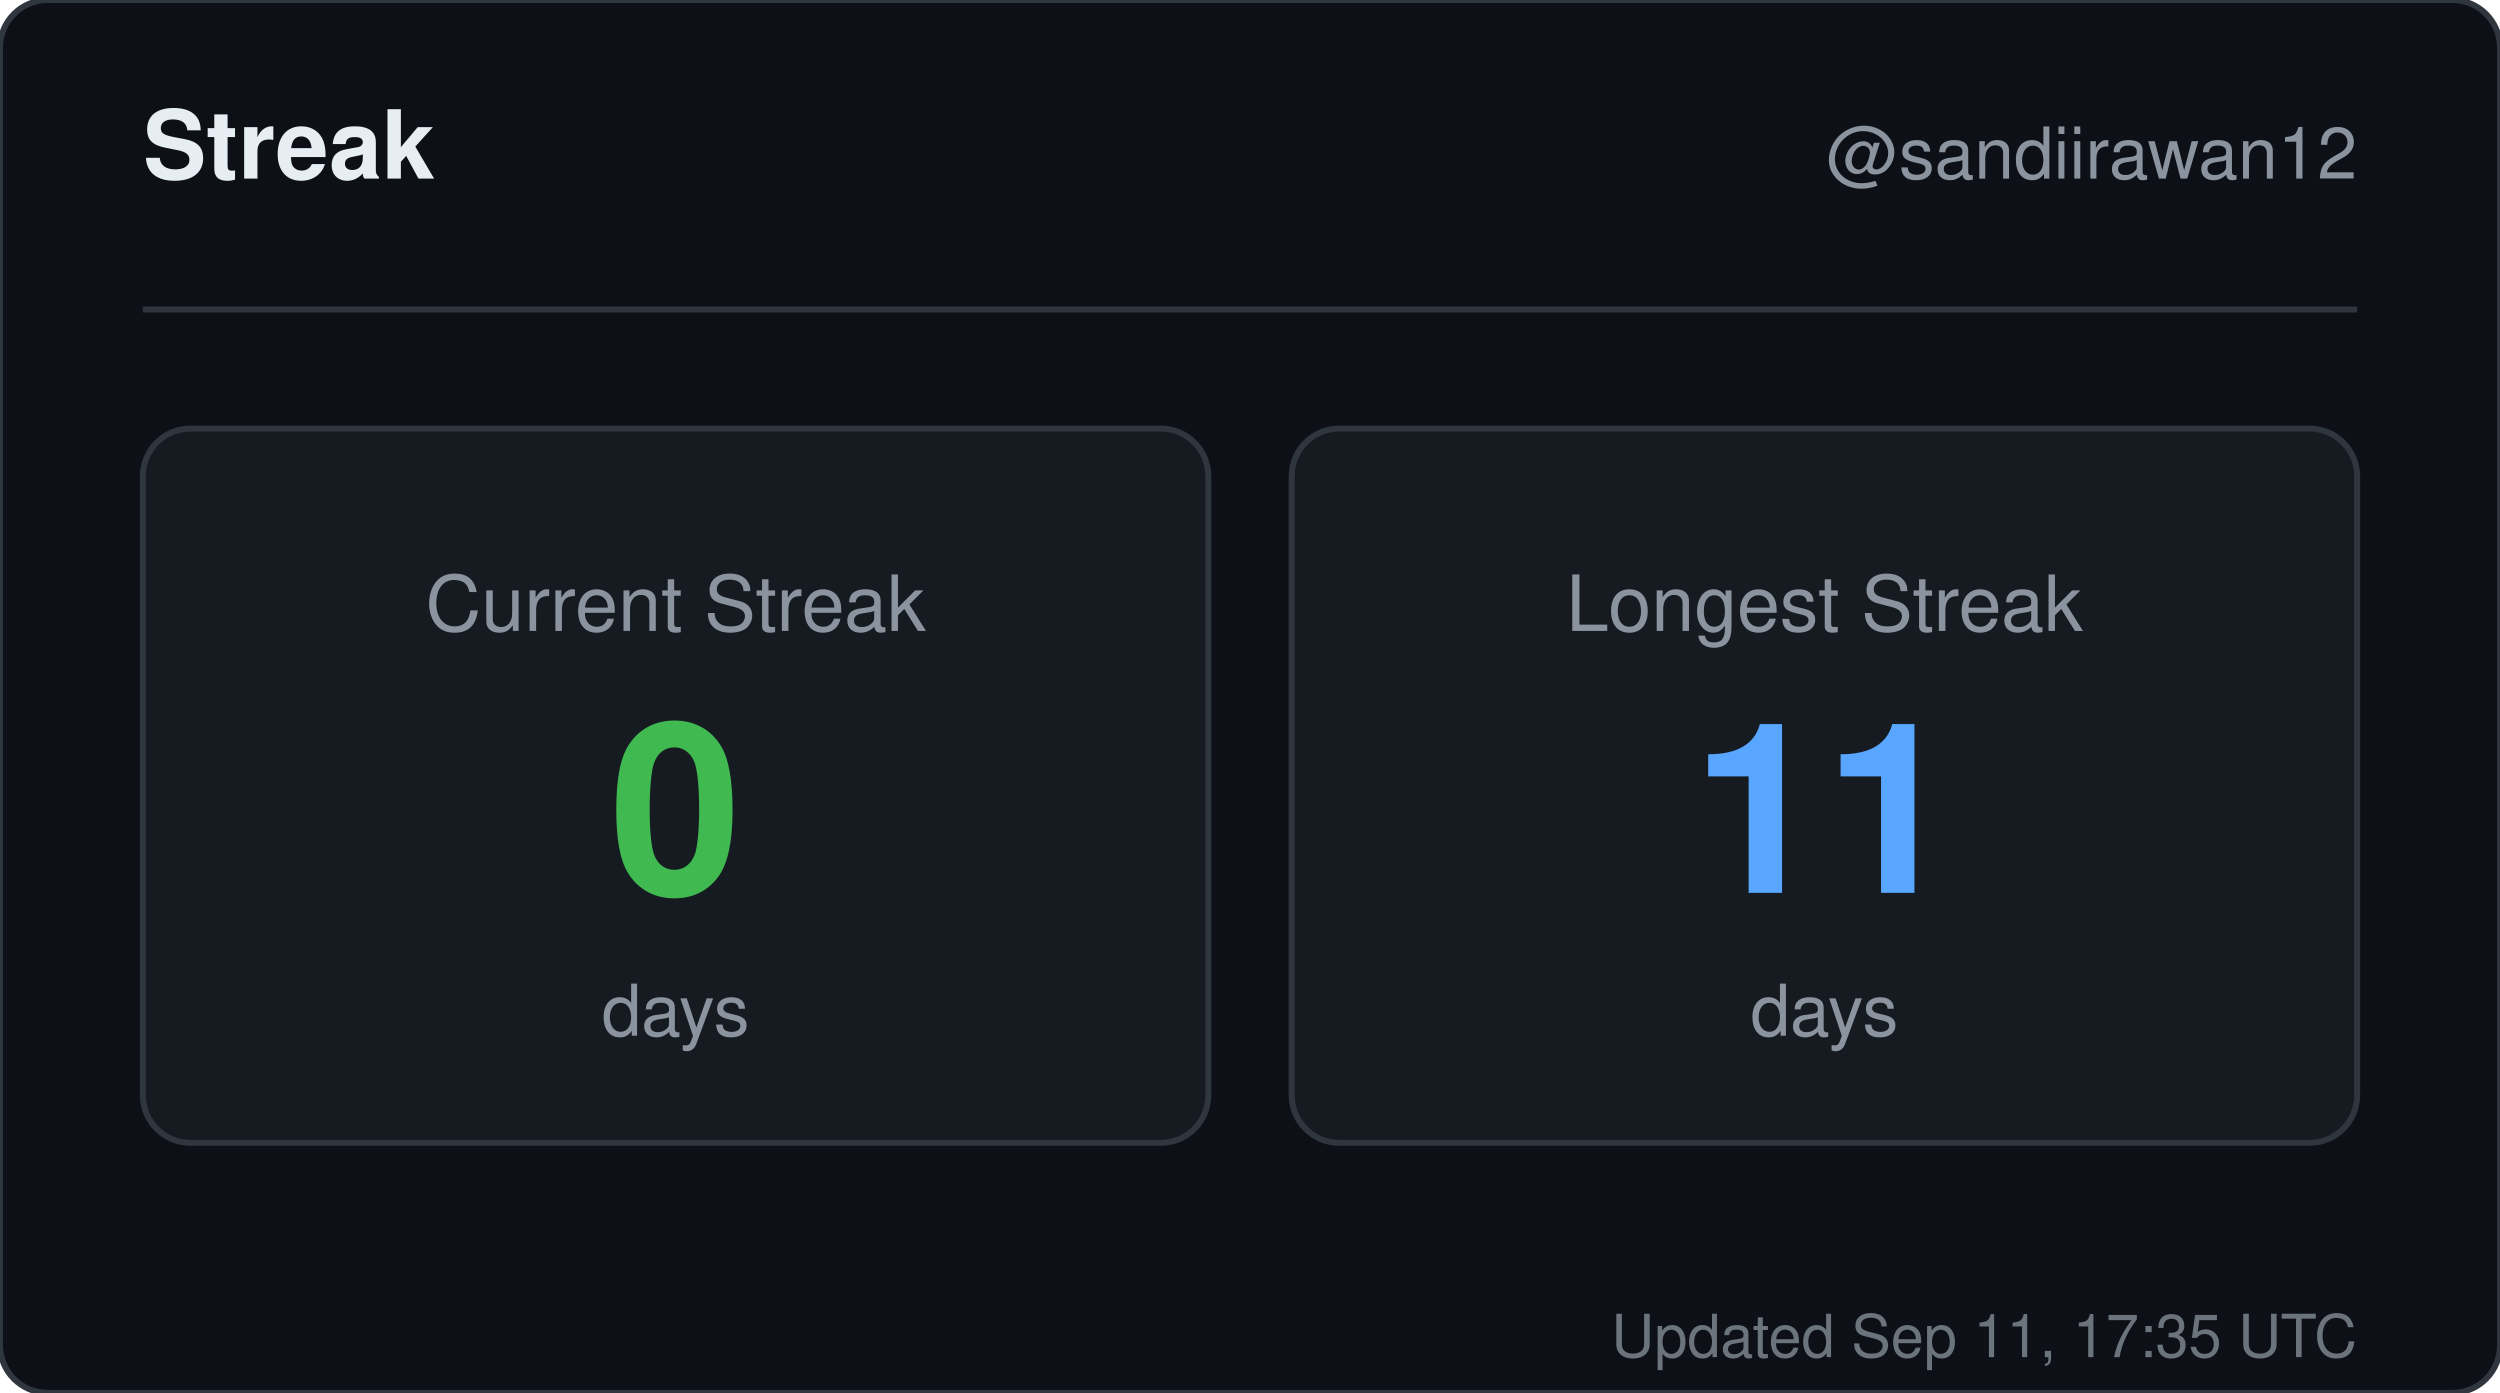
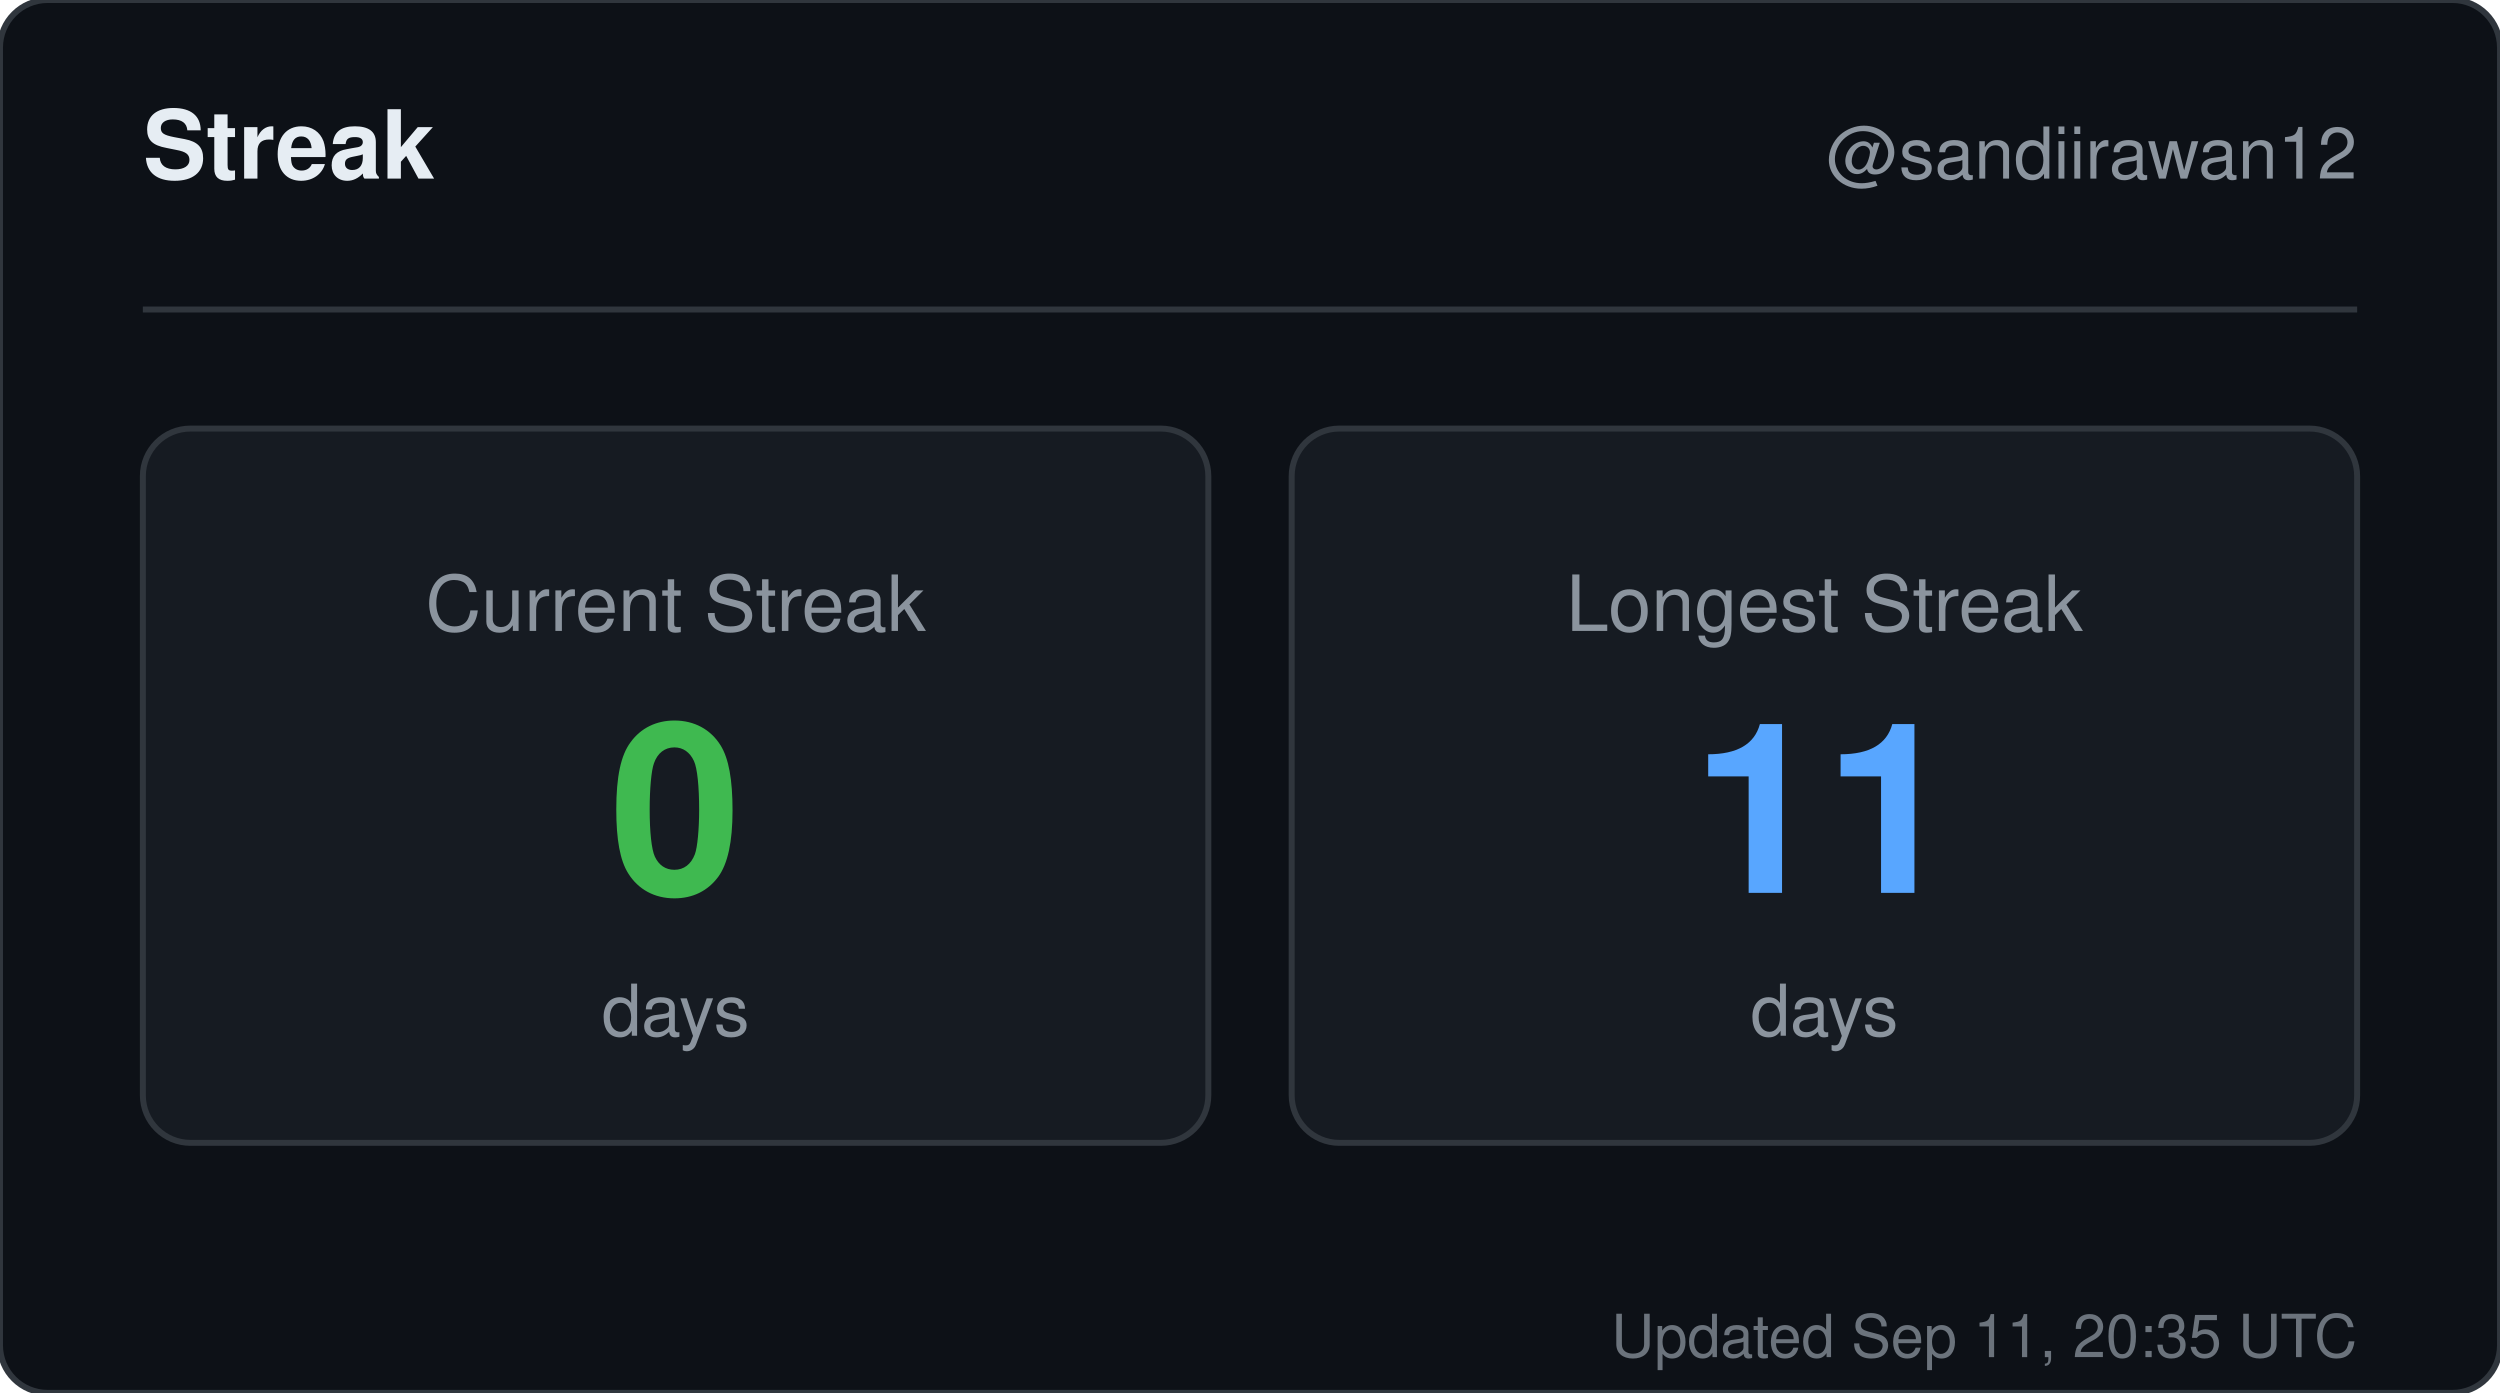
<svg xmlns="http://www.w3.org/2000/svg" width="420" height="234" viewBox="0 0 420 234" role="img" aria-label="Streak for sandiirawan12">
  <rect width="420" height="234" rx="8" fill="#0d1117" stroke="#30363d" />
  <g font-family="-apple-system, BlinkMacSystemFont, Segoe UI, Helvetica, Arial, sans-serif">
    <text x="24" y="30" fill="#e6edf3" font-size="16" font-weight="700">Streak</text>
    <text x="396" y="30" fill="#8b949e" font-size="12" text-anchor="end">@sandiirawan12</text>
    <line x1="24" y1="52" x2="396" y2="52" stroke="#30363d" />
    <rect x="24" y="72" width="179" height="120" rx="8" fill="#161b22" stroke="#30363d" />
    <text x="113.5" y="106" fill="#8b949e" font-size="13" text-anchor="middle">Current Streak</text>
    <text x="113.5" y="150" fill="#3fb950" font-size="40" font-weight="700" text-anchor="middle">0</text>
    <text x="113.5" y="174" fill="#8b949e" font-size="12" text-anchor="middle">days</text>
    <rect x="217" y="72" width="179" height="120" rx="8" fill="#161b22" stroke="#30363d" />
    <text x="306.5" y="106" fill="#8b949e" font-size="13" text-anchor="middle">Longest Streak</text>
    <text x="306.5" y="150" fill="#58a6ff" font-size="40" font-weight="700" text-anchor="middle">11</text>
    <text x="306.5" y="174" fill="#8b949e" font-size="12" text-anchor="middle">days</text>
-     <text x="396" y="228" fill="#8b949e" font-size="10" text-anchor="end" opacity="0.75">Updated Sep 11, 17:35 UTC</text>
+     <text x="396" y="228" fill="#8b949e" font-size="10" text-anchor="end" opacity="0.75">Updated Sep 11, 20:35 UTC</text>
  </g>
</svg>
